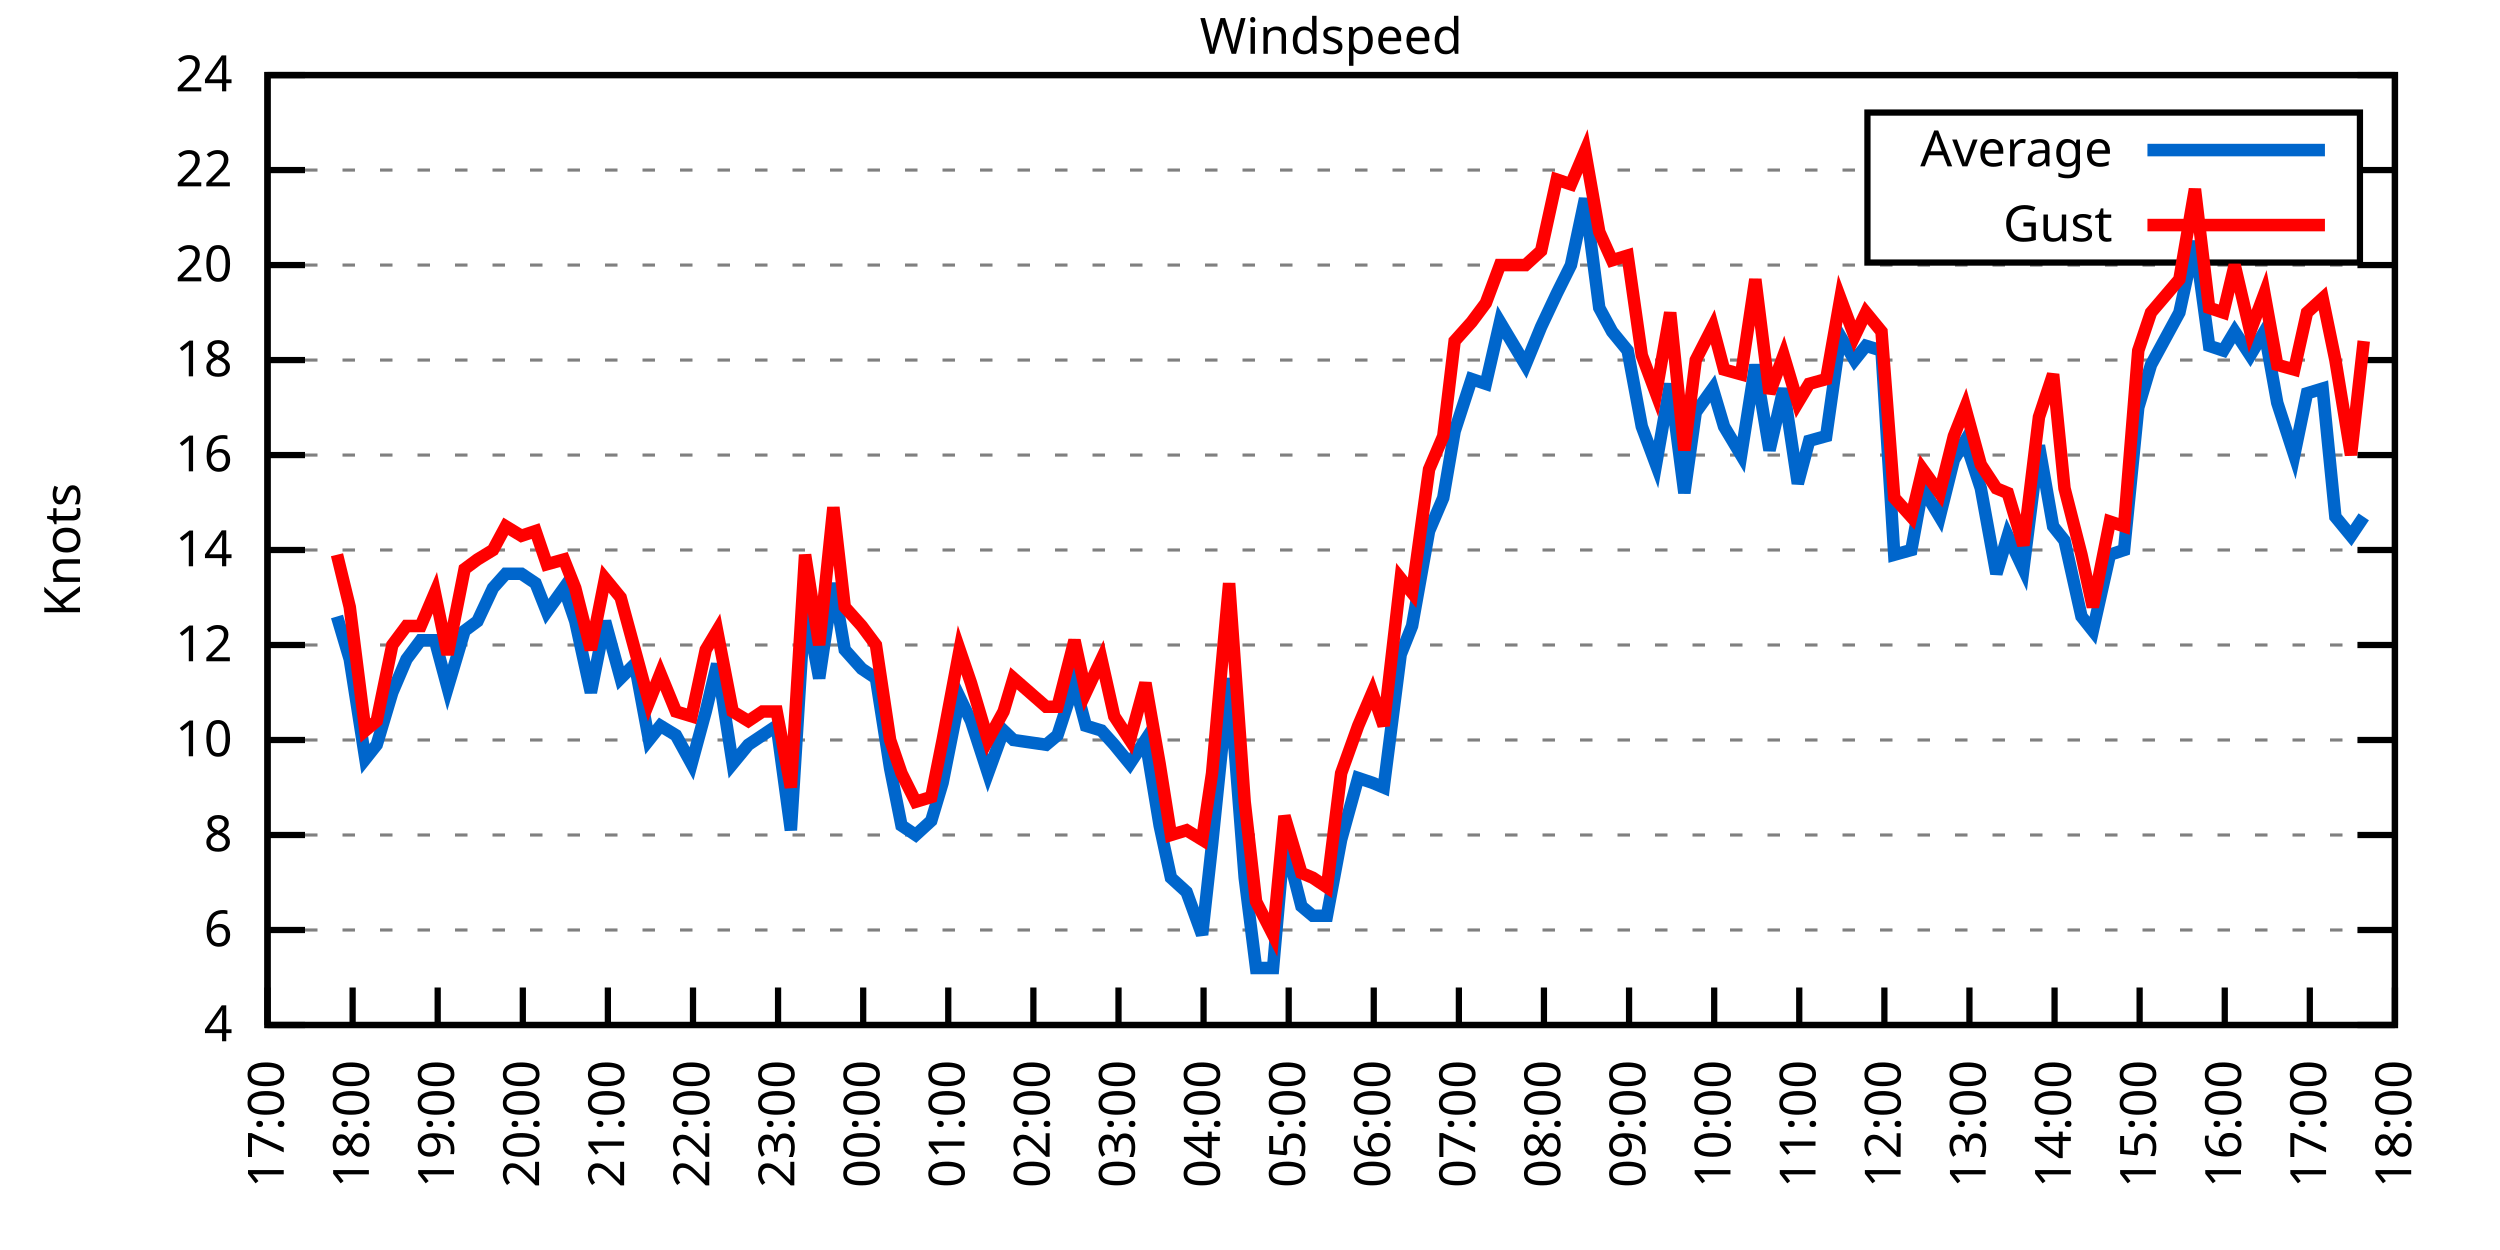
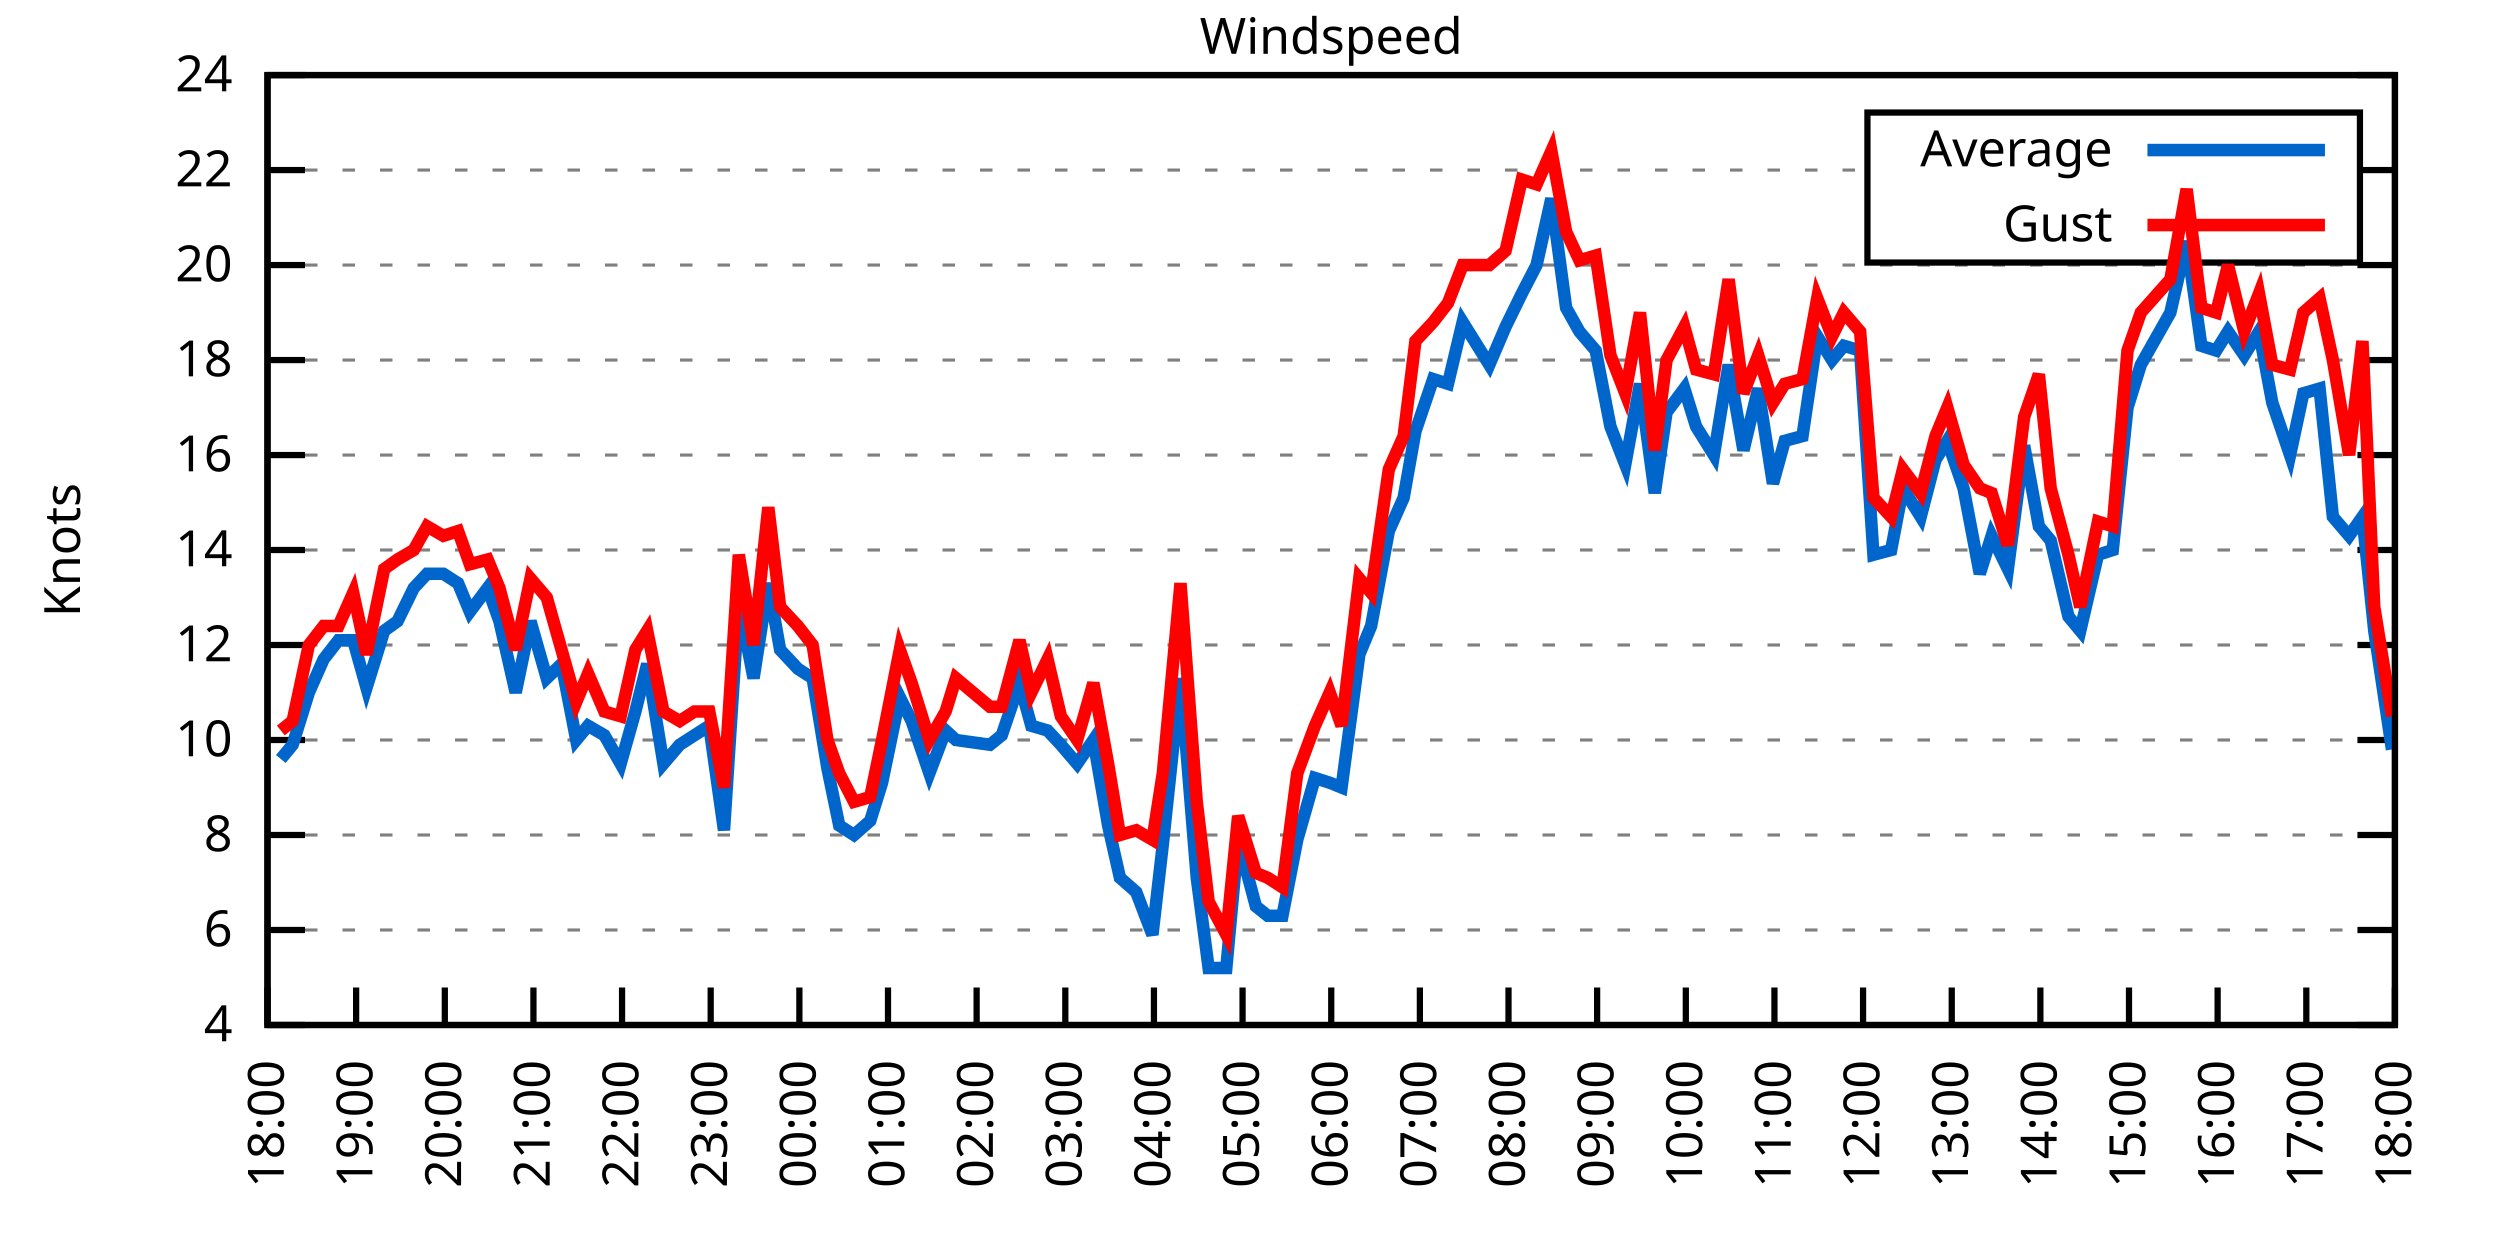
<svg xmlns="http://www.w3.org/2000/svg" xmlns:xlink="http://www.w3.org/1999/xlink" width="400" height="200" viewBox="0 0 400 200">
  <g id="gnuplot_canvas">
    <rect x="0" y="0" width="400" height="200" fill="none" />
    <defs>
      <circle id="gpDot" r="0.5" stroke-width="0.5" stroke="currentColor" />
      <path id="gpPt0" stroke-width="0.333" stroke="currentColor" d="M-1,0 h2 M0,-1 v2" />
      <path id="gpPt1" stroke-width="0.333" stroke="currentColor" d="M-1,-1 L1,1 M1,-1 L-1,1" />
      <path id="gpPt2" stroke-width="0.333" stroke="currentColor" d="M-1,0 L1,0 M0,-1 L0,1 M-1,-1 L1,1 M-1,1 L1,-1" />
      <rect id="gpPt3" stroke-width="0.333" stroke="currentColor" x="-1" y="-1" width="2" height="2" />
      <rect id="gpPt4" stroke-width="0.333" stroke="currentColor" fill="currentColor" x="-1" y="-1" width="2" height="2" />
      <circle id="gpPt5" stroke-width="0.333" stroke="currentColor" cx="0" cy="0" r="1" />
      <use xlink:href="#gpPt5" id="gpPt6" fill="currentColor" stroke="none" />
      <path id="gpPt7" stroke-width="0.333" stroke="currentColor" d="M0,-1.33 L-1.33,0.67 L1.33,0.67 z" />
      <use xlink:href="#gpPt7" id="gpPt8" fill="currentColor" stroke="none" />
      <use xlink:href="#gpPt7" id="gpPt9" stroke="currentColor" transform="rotate(180)" />
      <use xlink:href="#gpPt9" id="gpPt10" fill="currentColor" stroke="none" />
      <use xlink:href="#gpPt3" id="gpPt11" stroke="currentColor" transform="rotate(45)" />
      <use xlink:href="#gpPt11" id="gpPt12" fill="currentColor" stroke="none" />
      <path id="gpPt13" stroke-width="0.333" stroke="currentColor" d="M0,1.330 L1.265,0.411 L0.782,-1.067 L-0.782,-1.076 L-1.265,0.411 z" />
      <use xlink:href="#gpPt13" id="gpPt14" fill="currentColor" stroke="none" />
      <filter id="textbox" filterUnits="objectBoundingBox" x="0" y="0" height="1" width="1">
        <feFlood flood-color="white" flood-opacity="1" result="bgnd" />
        <feComposite in="SourceGraphic" in2="bgnd" operator="atop" />
      </filter>
      <filter id="greybox" filterUnits="objectBoundingBox" x="0" y="0" height="1" width="1">
        <feFlood flood-color="lightgrey" flood-opacity="1" result="grey" />
        <feComposite in="SourceGraphic" in2="grey" operator="atop" />
      </filter>
    </defs>
    <g fill="none" color="white" stroke="currentColor" stroke-width="1.00" stroke-linecap="butt" stroke-linejoin="miter">
</g>
    <g fill="none" color="black" stroke="currentColor" stroke-width="1.00" stroke-linecap="butt" stroke-linejoin="miter">
      <g stroke="none" shape-rendering="crispEdges">
        <polygon fill="rgb(255, 255, 255)" points="42.80,164.00 383.18,164.00 383.18,12.02 42.80,12.02 " />
      </g>
    </g>
    <g fill="none" color="black" stroke="currentColor" stroke-width="1.00" stroke-linecap="butt" stroke-linejoin="miter">
</g>
    <g fill="none" color="black" stroke="black" stroke-width="0.50" stroke-linecap="butt" stroke-linejoin="miter">
</g>
    <g fill="none" color="gray" stroke="currentColor" stroke-width="0.50" stroke-linecap="butt" stroke-linejoin="miter">
      <path stroke="gray" stroke-dasharray="2,4" class="gridline" d="M42.80,164.00 L383.19,164.00  " />
    </g>
    <g fill="none" color="gray" stroke="gray" stroke-width="1.00" stroke-linecap="butt" stroke-linejoin="miter">
</g>
    <g fill="none" color="black" stroke="currentColor" stroke-width="1.00" stroke-linecap="butt" stroke-linejoin="miter">
      <path stroke="black" d="M42.80,164.00 L48.80,164.00 M383.19,164.00 L377.19,164.00  " />
      <g transform="translate(37.20,166.60)" stroke="none" fill="black" font-family="Sans" font-size="8.00" text-anchor="end">
        <text>
          <tspan font-family="Sans"> 4</tspan>
        </text>
      </g>
    </g>
    <g fill="none" color="black" stroke="currentColor" stroke-width="1.00" stroke-linecap="butt" stroke-linejoin="miter">
</g>
    <g fill="none" color="black" stroke="black" stroke-width="0.50" stroke-linecap="butt" stroke-linejoin="miter">
</g>
    <g fill="none" color="gray" stroke="currentColor" stroke-width="0.50" stroke-linecap="butt" stroke-linejoin="miter">
      <path stroke="gray" stroke-dasharray="2,4" class="gridline" d="M42.80,148.80 L383.19,148.80  " />
    </g>
    <g fill="none" color="gray" stroke="gray" stroke-width="1.00" stroke-linecap="butt" stroke-linejoin="miter">
</g>
    <g fill="none" color="black" stroke="currentColor" stroke-width="1.00" stroke-linecap="butt" stroke-linejoin="miter">
      <path stroke="black" d="M42.80,148.80 L48.80,148.80 M383.19,148.80 L377.19,148.80  " />
      <g transform="translate(37.20,151.40)" stroke="none" fill="black" font-family="Sans" font-size="8.00" text-anchor="end">
        <text>
          <tspan font-family="Sans"> 6</tspan>
        </text>
      </g>
    </g>
    <g fill="none" color="black" stroke="currentColor" stroke-width="1.00" stroke-linecap="butt" stroke-linejoin="miter">
</g>
    <g fill="none" color="black" stroke="black" stroke-width="0.50" stroke-linecap="butt" stroke-linejoin="miter">
</g>
    <g fill="none" color="gray" stroke="currentColor" stroke-width="0.50" stroke-linecap="butt" stroke-linejoin="miter">
      <path stroke="gray" stroke-dasharray="2,4" class="gridline" d="M42.80,133.60 L383.19,133.60  " />
    </g>
    <g fill="none" color="gray" stroke="gray" stroke-width="1.00" stroke-linecap="butt" stroke-linejoin="miter">
</g>
    <g fill="none" color="black" stroke="currentColor" stroke-width="1.00" stroke-linecap="butt" stroke-linejoin="miter">
      <path stroke="black" d="M42.80,133.60 L48.80,133.60 M383.19,133.60 L377.19,133.60  " />
      <g transform="translate(37.20,136.20)" stroke="none" fill="black" font-family="Sans" font-size="8.00" text-anchor="end">
        <text>
          <tspan font-family="Sans"> 8</tspan>
        </text>
      </g>
    </g>
    <g fill="none" color="black" stroke="currentColor" stroke-width="1.00" stroke-linecap="butt" stroke-linejoin="miter">
</g>
    <g fill="none" color="black" stroke="black" stroke-width="0.50" stroke-linecap="butt" stroke-linejoin="miter">
</g>
    <g fill="none" color="gray" stroke="currentColor" stroke-width="0.50" stroke-linecap="butt" stroke-linejoin="miter">
      <path stroke="gray" stroke-dasharray="2,4" class="gridline" d="M42.80,118.40 L383.19,118.40  " />
    </g>
    <g fill="none" color="gray" stroke="gray" stroke-width="1.00" stroke-linecap="butt" stroke-linejoin="miter">
</g>
    <g fill="none" color="black" stroke="currentColor" stroke-width="1.00" stroke-linecap="butt" stroke-linejoin="miter">
      <path stroke="black" d="M42.80,118.40 L48.80,118.40 M383.19,118.40 L377.19,118.40  " />
      <g transform="translate(37.20,121.00)" stroke="none" fill="black" font-family="Sans" font-size="8.00" text-anchor="end">
        <text>
          <tspan font-family="Sans"> 10</tspan>
        </text>
      </g>
    </g>
    <g fill="none" color="black" stroke="currentColor" stroke-width="1.00" stroke-linecap="butt" stroke-linejoin="miter">
</g>
    <g fill="none" color="black" stroke="black" stroke-width="0.50" stroke-linecap="butt" stroke-linejoin="miter">
</g>
    <g fill="none" color="gray" stroke="currentColor" stroke-width="0.50" stroke-linecap="butt" stroke-linejoin="miter">
      <path stroke="gray" stroke-dasharray="2,4" class="gridline" d="M42.80,103.20 L383.19,103.20  " />
    </g>
    <g fill="none" color="gray" stroke="gray" stroke-width="1.00" stroke-linecap="butt" stroke-linejoin="miter">
</g>
    <g fill="none" color="black" stroke="currentColor" stroke-width="1.00" stroke-linecap="butt" stroke-linejoin="miter">
      <path stroke="black" d="M42.80,103.20 L48.80,103.20 M383.19,103.20 L377.19,103.20  " />
      <g transform="translate(37.20,105.80)" stroke="none" fill="black" font-family="Sans" font-size="8.00" text-anchor="end">
        <text>
          <tspan font-family="Sans"> 12</tspan>
        </text>
      </g>
    </g>
    <g fill="none" color="black" stroke="currentColor" stroke-width="1.00" stroke-linecap="butt" stroke-linejoin="miter">
</g>
    <g fill="none" color="black" stroke="black" stroke-width="0.50" stroke-linecap="butt" stroke-linejoin="miter">
</g>
    <g fill="none" color="gray" stroke="currentColor" stroke-width="0.50" stroke-linecap="butt" stroke-linejoin="miter">
      <path stroke="gray" stroke-dasharray="2,4" class="gridline" d="M42.80,88.00 L383.19,88.00  " />
    </g>
    <g fill="none" color="gray" stroke="gray" stroke-width="1.00" stroke-linecap="butt" stroke-linejoin="miter">
</g>
    <g fill="none" color="black" stroke="currentColor" stroke-width="1.00" stroke-linecap="butt" stroke-linejoin="miter">
      <path stroke="black" d="M42.80,88.00 L48.80,88.00 M383.19,88.00 L377.19,88.00  " />
      <g transform="translate(37.20,90.60)" stroke="none" fill="black" font-family="Sans" font-size="8.00" text-anchor="end">
        <text>
          <tspan font-family="Sans"> 14</tspan>
        </text>
      </g>
    </g>
    <g fill="none" color="black" stroke="currentColor" stroke-width="1.00" stroke-linecap="butt" stroke-linejoin="miter">
</g>
    <g fill="none" color="black" stroke="black" stroke-width="0.50" stroke-linecap="butt" stroke-linejoin="miter">
</g>
    <g fill="none" color="gray" stroke="currentColor" stroke-width="0.50" stroke-linecap="butt" stroke-linejoin="miter">
      <path stroke="gray" stroke-dasharray="2,4" class="gridline" d="M42.80,72.81 L383.19,72.81  " />
    </g>
    <g fill="none" color="gray" stroke="gray" stroke-width="1.00" stroke-linecap="butt" stroke-linejoin="miter">
</g>
    <g fill="none" color="black" stroke="currentColor" stroke-width="1.00" stroke-linecap="butt" stroke-linejoin="miter">
      <path stroke="black" d="M42.80,72.81 L48.80,72.81 M383.19,72.81 L377.19,72.81  " />
      <g transform="translate(37.20,75.41)" stroke="none" fill="black" font-family="Sans" font-size="8.00" text-anchor="end">
        <text>
          <tspan font-family="Sans"> 16</tspan>
        </text>
      </g>
    </g>
    <g fill="none" color="black" stroke="currentColor" stroke-width="1.00" stroke-linecap="butt" stroke-linejoin="miter">
</g>
    <g fill="none" color="black" stroke="black" stroke-width="0.50" stroke-linecap="butt" stroke-linejoin="miter">
</g>
    <g fill="none" color="gray" stroke="currentColor" stroke-width="0.50" stroke-linecap="butt" stroke-linejoin="miter">
      <path stroke="gray" stroke-dasharray="2,4" class="gridline" d="M42.80,57.61 L383.19,57.61  " />
    </g>
    <g fill="none" color="gray" stroke="gray" stroke-width="1.00" stroke-linecap="butt" stroke-linejoin="miter">
</g>
    <g fill="none" color="black" stroke="currentColor" stroke-width="1.00" stroke-linecap="butt" stroke-linejoin="miter">
      <path stroke="black" d="M42.80,57.61 L48.80,57.61 M383.19,57.61 L377.19,57.61  " />
      <g transform="translate(37.20,60.21)" stroke="none" fill="black" font-family="Sans" font-size="8.00" text-anchor="end">
        <text>
          <tspan font-family="Sans"> 18</tspan>
        </text>
      </g>
    </g>
    <g fill="none" color="black" stroke="currentColor" stroke-width="1.00" stroke-linecap="butt" stroke-linejoin="miter">
</g>
    <g fill="none" color="black" stroke="black" stroke-width="0.50" stroke-linecap="butt" stroke-linejoin="miter">
</g>
    <g fill="none" color="gray" stroke="currentColor" stroke-width="0.50" stroke-linecap="butt" stroke-linejoin="miter">
      <path stroke="gray" stroke-dasharray="2,4" class="gridline" d="M42.80,42.41 L383.19,42.41  " />
    </g>
    <g fill="none" color="gray" stroke="gray" stroke-width="1.00" stroke-linecap="butt" stroke-linejoin="miter">
</g>
    <g fill="none" color="black" stroke="currentColor" stroke-width="1.00" stroke-linecap="butt" stroke-linejoin="miter">
      <path stroke="black" d="M42.80,42.41 L48.80,42.41 M383.19,42.41 L377.19,42.41  " />
      <g transform="translate(37.20,45.01)" stroke="none" fill="black" font-family="Sans" font-size="8.00" text-anchor="end">
        <text>
          <tspan font-family="Sans"> 20</tspan>
        </text>
      </g>
    </g>
    <g fill="none" color="black" stroke="currentColor" stroke-width="1.00" stroke-linecap="butt" stroke-linejoin="miter">
</g>
    <g fill="none" color="black" stroke="black" stroke-width="0.50" stroke-linecap="butt" stroke-linejoin="miter">
</g>
    <g fill="none" color="gray" stroke="currentColor" stroke-width="0.50" stroke-linecap="butt" stroke-linejoin="miter">
      <path stroke="gray" stroke-dasharray="2,4" class="gridline" d="M42.80,27.21 L298.79,27.21 M377.59,27.21 L383.19,27.21  " />
    </g>
    <g fill="none" color="gray" stroke="gray" stroke-width="1.00" stroke-linecap="butt" stroke-linejoin="miter">
</g>
    <g fill="none" color="black" stroke="currentColor" stroke-width="1.00" stroke-linecap="butt" stroke-linejoin="miter">
      <path stroke="black" d="M42.80,27.21 L48.80,27.21 M383.19,27.21 L377.19,27.21  " />
      <g transform="translate(37.20,29.81)" stroke="none" fill="black" font-family="Sans" font-size="8.00" text-anchor="end">
        <text>
          <tspan font-family="Sans"> 22</tspan>
        </text>
      </g>
    </g>
    <g fill="none" color="black" stroke="currentColor" stroke-width="1.00" stroke-linecap="butt" stroke-linejoin="miter">
</g>
    <g fill="none" color="black" stroke="black" stroke-width="0.50" stroke-linecap="butt" stroke-linejoin="miter">
</g>
    <g fill="none" color="gray" stroke="currentColor" stroke-width="0.50" stroke-linecap="butt" stroke-linejoin="miter">
      <path stroke="gray" stroke-dasharray="2,4" class="gridline" d="M42.80,12.01 L383.19,12.01  " />
    </g>
    <g fill="none" color="gray" stroke="gray" stroke-width="1.00" stroke-linecap="butt" stroke-linejoin="miter">
</g>
    <g fill="none" color="black" stroke="currentColor" stroke-width="1.00" stroke-linecap="butt" stroke-linejoin="miter">
      <path stroke="black" d="M42.80,12.01 L48.80,12.01 M383.19,12.01 L377.19,12.01  " />
      <g transform="translate(37.20,14.61)" stroke="none" fill="black" font-family="Sans" font-size="8.00" text-anchor="end">
        <text>
          <tspan font-family="Sans"> 24</tspan>
        </text>
      </g>
    </g>
    <g fill="none" color="black" stroke="currentColor" stroke-width="1.00" stroke-linecap="butt" stroke-linejoin="miter">
      <path stroke="black" d="M42.80,164.00 L42.80,158.00  " />
      <g transform="translate(45.40,169.60) rotate(270.00)" stroke="none" fill="black" font-family="Sans" font-size="8.00" text-anchor="end">
        <text>
-           <tspan font-family="Sans">17:00</tspan>
-         </text>
-       </g>
-     </g>
-     <g fill="none" color="black" stroke="currentColor" stroke-width="1.00" stroke-linecap="butt" stroke-linejoin="miter">
-       <path stroke="black" d="M56.42,164.00 L56.42,158.00  " />
-       <g transform="translate(59.02,169.60) rotate(270.00)" stroke="none" fill="black" font-family="Sans" font-size="8.00" text-anchor="end">
-         <text>
          <tspan font-family="Sans">18:00</tspan>
        </text>
      </g>
    </g>
    <g fill="none" color="black" stroke="currentColor" stroke-width="1.00" stroke-linecap="butt" stroke-linejoin="miter">
-       <path stroke="black" d="M70.03,164.00 L70.03,158.00  " />
-       <g transform="translate(72.63,169.60) rotate(270.00)" stroke="none" fill="black" font-family="Sans" font-size="8.00" text-anchor="end">
+       <path stroke="black" d="M56.98,164.00 L56.98,158.00  " />
+       <g transform="translate(59.58,169.60) rotate(270.00)" stroke="none" fill="black" font-family="Sans" font-size="8.00" text-anchor="end">
        <text>
          <tspan font-family="Sans">19:00</tspan>
        </text>
      </g>
    </g>
    <g fill="none" color="black" stroke="currentColor" stroke-width="1.00" stroke-linecap="butt" stroke-linejoin="miter">
-       <path stroke="black" d="M83.65,164.00 L83.65,158.00  " />
-       <g transform="translate(86.25,169.60) rotate(270.00)" stroke="none" fill="black" font-family="Sans" font-size="8.00" text-anchor="end">
+       <path stroke="black" d="M71.17,164.00 L71.17,158.00  " />
+       <g transform="translate(73.77,169.60) rotate(270.00)" stroke="none" fill="black" font-family="Sans" font-size="8.00" text-anchor="end">
        <text>
          <tspan font-family="Sans">20:00</tspan>
        </text>
      </g>
    </g>
    <g fill="none" color="black" stroke="currentColor" stroke-width="1.00" stroke-linecap="butt" stroke-linejoin="miter">
-       <path stroke="black" d="M97.26,164.00 L97.26,158.00  " />
-       <g transform="translate(99.86,169.60) rotate(270.00)" stroke="none" fill="black" font-family="Sans" font-size="8.00" text-anchor="end">
+       <path stroke="black" d="M85.35,164.00 L85.35,158.00  " />
+       <g transform="translate(87.95,169.60) rotate(270.00)" stroke="none" fill="black" font-family="Sans" font-size="8.00" text-anchor="end">
        <text>
          <tspan font-family="Sans">21:00</tspan>
        </text>
      </g>
    </g>
    <g fill="none" color="black" stroke="currentColor" stroke-width="1.00" stroke-linecap="butt" stroke-linejoin="miter">
-       <path stroke="black" d="M110.88,164.00 L110.88,158.00  " />
-       <g transform="translate(113.48,169.60) rotate(270.00)" stroke="none" fill="black" font-family="Sans" font-size="8.00" text-anchor="end">
+       <path stroke="black" d="M99.53,164.00 L99.53,158.00  " />
+       <g transform="translate(102.13,169.60) rotate(270.00)" stroke="none" fill="black" font-family="Sans" font-size="8.00" text-anchor="end">
        <text>
          <tspan font-family="Sans">22:00</tspan>
        </text>
      </g>
    </g>
    <g fill="none" color="black" stroke="currentColor" stroke-width="1.00" stroke-linecap="butt" stroke-linejoin="miter">
-       <path stroke="black" d="M124.49,164.00 L124.49,158.00  " />
-       <g transform="translate(127.09,169.60) rotate(270.00)" stroke="none" fill="black" font-family="Sans" font-size="8.00" text-anchor="end">
+       <path stroke="black" d="M113.71,164.00 L113.71,158.00  " />
+       <g transform="translate(116.31,169.60) rotate(270.00)" stroke="none" fill="black" font-family="Sans" font-size="8.00" text-anchor="end">
        <text>
          <tspan font-family="Sans">23:00</tspan>
        </text>
      </g>
    </g>
    <g fill="none" color="black" stroke="currentColor" stroke-width="1.00" stroke-linecap="butt" stroke-linejoin="miter">
-       <path stroke="black" d="M138.11,164.00 L138.11,158.00  " />
-       <g transform="translate(140.71,169.60) rotate(270.00)" stroke="none" fill="black" font-family="Sans" font-size="8.00" text-anchor="end">
+       <path stroke="black" d="M127.90,164.00 L127.90,158.00  " />
+       <g transform="translate(130.50,169.60) rotate(270.00)" stroke="none" fill="black" font-family="Sans" font-size="8.00" text-anchor="end">
        <text>
          <tspan font-family="Sans">00:00</tspan>
        </text>
      </g>
    </g>
    <g fill="none" color="black" stroke="currentColor" stroke-width="1.00" stroke-linecap="butt" stroke-linejoin="miter">
-       <path stroke="black" d="M151.72,164.00 L151.72,158.00  " />
-       <g transform="translate(154.32,169.60) rotate(270.00)" stroke="none" fill="black" font-family="Sans" font-size="8.00" text-anchor="end">
+       <path stroke="black" d="M142.08,164.00 L142.08,158.00  " />
+       <g transform="translate(144.68,169.60) rotate(270.00)" stroke="none" fill="black" font-family="Sans" font-size="8.00" text-anchor="end">
        <text>
          <tspan font-family="Sans">01:00</tspan>
        </text>
      </g>
    </g>
    <g fill="none" color="black" stroke="currentColor" stroke-width="1.00" stroke-linecap="butt" stroke-linejoin="miter">
-       <path stroke="black" d="M165.34,164.00 L165.34,158.00  " />
-       <g transform="translate(167.94,169.60) rotate(270.00)" stroke="none" fill="black" font-family="Sans" font-size="8.00" text-anchor="end">
+       <path stroke="black" d="M156.26,164.00 L156.26,158.00  " />
+       <g transform="translate(158.86,169.60) rotate(270.00)" stroke="none" fill="black" font-family="Sans" font-size="8.00" text-anchor="end">
        <text>
          <tspan font-family="Sans">02:00</tspan>
        </text>
      </g>
    </g>
    <g fill="none" color="black" stroke="currentColor" stroke-width="1.00" stroke-linecap="butt" stroke-linejoin="miter">
-       <path stroke="black" d="M178.96,164.00 L178.96,158.00  " />
-       <g transform="translate(181.56,169.60) rotate(270.00)" stroke="none" fill="black" font-family="Sans" font-size="8.00" text-anchor="end">
+       <path stroke="black" d="M170.45,164.00 L170.45,158.00  " />
+       <g transform="translate(173.05,169.60) rotate(270.00)" stroke="none" fill="black" font-family="Sans" font-size="8.00" text-anchor="end">
        <text>
          <tspan font-family="Sans">03:00</tspan>
        </text>
      </g>
    </g>
    <g fill="none" color="black" stroke="currentColor" stroke-width="1.00" stroke-linecap="butt" stroke-linejoin="miter">
-       <path stroke="black" d="M192.57,164.00 L192.57,158.00  " />
-       <g transform="translate(195.17,169.60) rotate(270.00)" stroke="none" fill="black" font-family="Sans" font-size="8.00" text-anchor="end">
+       <path stroke="black" d="M184.63,164.00 L184.63,158.00  " />
+       <g transform="translate(187.23,169.60) rotate(270.00)" stroke="none" fill="black" font-family="Sans" font-size="8.00" text-anchor="end">
        <text>
          <tspan font-family="Sans">04:00</tspan>
        </text>
      </g>
    </g>
    <g fill="none" color="black" stroke="currentColor" stroke-width="1.00" stroke-linecap="butt" stroke-linejoin="miter">
-       <path stroke="black" d="M206.19,164.00 L206.19,158.00  " />
-       <g transform="translate(208.79,169.60) rotate(270.00)" stroke="none" fill="black" font-family="Sans" font-size="8.00" text-anchor="end">
+       <path stroke="black" d="M198.81,164.00 L198.81,158.00  " />
+       <g transform="translate(201.41,169.60) rotate(270.00)" stroke="none" fill="black" font-family="Sans" font-size="8.00" text-anchor="end">
        <text>
          <tspan font-family="Sans">05:00</tspan>
        </text>
      </g>
    </g>
    <g fill="none" color="black" stroke="currentColor" stroke-width="1.00" stroke-linecap="butt" stroke-linejoin="miter">
-       <path stroke="black" d="M219.80,164.00 L219.80,158.00  " />
-       <g transform="translate(222.40,169.60) rotate(270.00)" stroke="none" fill="black" font-family="Sans" font-size="8.00" text-anchor="end">
+       <path stroke="black" d="M213.00,164.00 L213.00,158.00  " />
+       <g transform="translate(215.60,169.60) rotate(270.00)" stroke="none" fill="black" font-family="Sans" font-size="8.00" text-anchor="end">
        <text>
          <tspan font-family="Sans">06:00</tspan>
        </text>
      </g>
    </g>
    <g fill="none" color="black" stroke="currentColor" stroke-width="1.00" stroke-linecap="butt" stroke-linejoin="miter">
-       <path stroke="black" d="M233.42,164.00 L233.42,158.00  " />
-       <g transform="translate(236.02,169.60) rotate(270.00)" stroke="none" fill="black" font-family="Sans" font-size="8.00" text-anchor="end">
+       <path stroke="black" d="M227.18,164.00 L227.18,158.00  " />
+       <g transform="translate(229.78,169.60) rotate(270.00)" stroke="none" fill="black" font-family="Sans" font-size="8.00" text-anchor="end">
        <text>
          <tspan font-family="Sans">07:00</tspan>
        </text>
      </g>
    </g>
    <g fill="none" color="black" stroke="currentColor" stroke-width="1.00" stroke-linecap="butt" stroke-linejoin="miter">
-       <path stroke="black" d="M247.03,164.00 L247.03,158.00  " />
-       <g transform="translate(249.63,169.60) rotate(270.00)" stroke="none" fill="black" font-family="Sans" font-size="8.00" text-anchor="end">
+       <path stroke="black" d="M241.36,164.00 L241.36,158.00  " />
+       <g transform="translate(243.96,169.60) rotate(270.00)" stroke="none" fill="black" font-family="Sans" font-size="8.00" text-anchor="end">
        <text>
          <tspan font-family="Sans">08:00</tspan>
        </text>
      </g>
    </g>
    <g fill="none" color="black" stroke="currentColor" stroke-width="1.00" stroke-linecap="butt" stroke-linejoin="miter">
-       <path stroke="black" d="M260.65,164.00 L260.65,158.00  " />
-       <g transform="translate(263.25,169.60) rotate(270.00)" stroke="none" fill="black" font-family="Sans" font-size="8.00" text-anchor="end">
+       <path stroke="black" d="M255.54,164.00 L255.54,158.00  " />
+       <g transform="translate(258.14,169.60) rotate(270.00)" stroke="none" fill="black" font-family="Sans" font-size="8.00" text-anchor="end">
        <text>
          <tspan font-family="Sans">09:00</tspan>
        </text>
      </g>
    </g>
    <g fill="none" color="black" stroke="currentColor" stroke-width="1.00" stroke-linecap="butt" stroke-linejoin="miter">
-       <path stroke="black" d="M274.27,164.00 L274.27,158.00  " />
-       <g transform="translate(276.87,169.60) rotate(270.00)" stroke="none" fill="black" font-family="Sans" font-size="8.00" text-anchor="end">
+       <path stroke="black" d="M269.73,164.00 L269.73,158.00  " />
+       <g transform="translate(272.33,169.60) rotate(270.00)" stroke="none" fill="black" font-family="Sans" font-size="8.00" text-anchor="end">
        <text>
          <tspan font-family="Sans">10:00</tspan>
        </text>
      </g>
    </g>
    <g fill="none" color="black" stroke="currentColor" stroke-width="1.00" stroke-linecap="butt" stroke-linejoin="miter">
-       <path stroke="black" d="M287.88,164.00 L287.88,158.00  " />
-       <g transform="translate(290.48,169.60) rotate(270.00)" stroke="none" fill="black" font-family="Sans" font-size="8.00" text-anchor="end">
+       <path stroke="black" d="M283.91,164.00 L283.91,158.00  " />
+       <g transform="translate(286.51,169.60) rotate(270.00)" stroke="none" fill="black" font-family="Sans" font-size="8.00" text-anchor="end">
        <text>
          <tspan font-family="Sans">11:00</tspan>
        </text>
      </g>
    </g>
    <g fill="none" color="black" stroke="currentColor" stroke-width="1.00" stroke-linecap="butt" stroke-linejoin="miter">
-       <path stroke="black" d="M301.50,164.00 L301.50,158.00  " />
-       <g transform="translate(304.10,169.60) rotate(270.00)" stroke="none" fill="black" font-family="Sans" font-size="8.00" text-anchor="end">
+       <path stroke="black" d="M298.09,164.00 L298.09,158.00  " />
+       <g transform="translate(300.69,169.60) rotate(270.00)" stroke="none" fill="black" font-family="Sans" font-size="8.00" text-anchor="end">
        <text>
          <tspan font-family="Sans">12:00</tspan>
        </text>
      </g>
    </g>
    <g fill="none" color="black" stroke="currentColor" stroke-width="1.00" stroke-linecap="butt" stroke-linejoin="miter">
-       <path stroke="black" d="M315.11,164.00 L315.11,158.00  " />
-       <g transform="translate(317.71,169.60) rotate(270.00)" stroke="none" fill="black" font-family="Sans" font-size="8.00" text-anchor="end">
+       <path stroke="black" d="M312.28,164.00 L312.28,158.00  " />
+       <g transform="translate(314.88,169.60) rotate(270.00)" stroke="none" fill="black" font-family="Sans" font-size="8.00" text-anchor="end">
        <text>
          <tspan font-family="Sans">13:00</tspan>
        </text>
      </g>
    </g>
    <g fill="none" color="black" stroke="currentColor" stroke-width="1.00" stroke-linecap="butt" stroke-linejoin="miter">
-       <path stroke="black" d="M328.73,164.00 L328.73,158.00  " />
-       <g transform="translate(331.33,169.60) rotate(270.00)" stroke="none" fill="black" font-family="Sans" font-size="8.00" text-anchor="end">
+       <path stroke="black" d="M326.46,164.00 L326.46,158.00  " />
+       <g transform="translate(329.06,169.60) rotate(270.00)" stroke="none" fill="black" font-family="Sans" font-size="8.00" text-anchor="end">
        <text>
          <tspan font-family="Sans">14:00</tspan>
        </text>
      </g>
    </g>
    <g fill="none" color="black" stroke="currentColor" stroke-width="1.00" stroke-linecap="butt" stroke-linejoin="miter">
-       <path stroke="black" d="M342.34,164.00 L342.34,158.00  " />
-       <g transform="translate(344.94,169.60) rotate(270.00)" stroke="none" fill="black" font-family="Sans" font-size="8.00" text-anchor="end">
+       <path stroke="black" d="M340.64,164.00 L340.64,158.00  " />
+       <g transform="translate(343.24,169.60) rotate(270.00)" stroke="none" fill="black" font-family="Sans" font-size="8.00" text-anchor="end">
        <text>
          <tspan font-family="Sans">15:00</tspan>
        </text>
      </g>
    </g>
    <g fill="none" color="black" stroke="currentColor" stroke-width="1.00" stroke-linecap="butt" stroke-linejoin="miter">
-       <path stroke="black" d="M355.96,164.00 L355.96,158.00  " />
-       <g transform="translate(358.56,169.60) rotate(270.00)" stroke="none" fill="black" font-family="Sans" font-size="8.00" text-anchor="end">
+       <path stroke="black" d="M354.82,164.00 L354.82,158.00  " />
+       <g transform="translate(357.42,169.60) rotate(270.00)" stroke="none" fill="black" font-family="Sans" font-size="8.00" text-anchor="end">
        <text>
          <tspan font-family="Sans">16:00</tspan>
        </text>
      </g>
    </g>
    <g fill="none" color="black" stroke="currentColor" stroke-width="1.00" stroke-linecap="butt" stroke-linejoin="miter">
-       <path stroke="black" d="M369.57,164.00 L369.57,158.00  " />
-       <g transform="translate(372.17,169.60) rotate(270.00)" stroke="none" fill="black" font-family="Sans" font-size="8.00" text-anchor="end">
+       <path stroke="black" d="M369.01,164.00 L369.01,158.00  " />
+       <g transform="translate(371.61,169.60) rotate(270.00)" stroke="none" fill="black" font-family="Sans" font-size="8.00" text-anchor="end">
        <text>
          <tspan font-family="Sans">17:00</tspan>
        </text>
      </g>
    </g>
    <g fill="none" color="black" stroke="currentColor" stroke-width="1.00" stroke-linecap="butt" stroke-linejoin="miter">
      <path stroke="black" d="M383.19,164.00 L383.19,158.00  " />
      <g transform="translate(385.79,169.60) rotate(270.00)" stroke="none" fill="black" font-family="Sans" font-size="8.00" text-anchor="end">
        <text>
          <tspan font-family="Sans">18:00</tspan>
        </text>
      </g>
    </g>
    <g fill="none" color="black" stroke="currentColor" stroke-width="1.00" stroke-linecap="butt" stroke-linejoin="miter">
</g>
    <g fill="none" color="black" stroke="currentColor" stroke-width="1.00" stroke-linecap="butt" stroke-linejoin="miter">
      <path stroke="black" d="M42.80,12.01 L42.80,164.00 L383.19,164.00 L383.19,12.01 L42.80,12.01 Z  " />
    </g>
    <g fill="none" color="black" stroke="currentColor" stroke-width="1.00" stroke-linecap="butt" stroke-linejoin="miter">
</g>
    <g fill="none" color="black" stroke="currentColor" stroke-width="1.00" stroke-linecap="butt" stroke-linejoin="miter">
      <path stroke="black" d="M298.79,42.01 L298.79,18.01 L377.59,18.01 L377.59,42.01 L298.79,42.01 Z  " />
    </g>
    <g id="Windspeed_plot_1">
      <g fill="none" color="white" stroke="black" stroke-width="2.00" stroke-linecap="butt" stroke-linejoin="miter">
</g>
      <g fill="none" color="black" stroke="currentColor" stroke-width="2.00" stroke-linecap="butt" stroke-linejoin="miter">
        <g transform="translate(337.99,26.61)" stroke="none" fill="black" font-family="Sans" font-size="8.00" text-anchor="end">
          <text>
            <tspan font-family="Sans">Average</tspan>
          </text>
        </g>
      </g>
      <g fill="none" color="black" stroke="currentColor" stroke-width="2.00" stroke-linecap="butt" stroke-linejoin="miter">
-         <path stroke="rgb(  0, 102, 204)" d="M343.59,24.01 L371.99,24.01 M53.92,98.64 L55.96,105.48 L58.46,121.44 L60.27,119.16 L62.77,110.80 L65.04,105.48   L67.31,102.44 L69.58,102.44 L71.62,110.04 L74.34,100.92 L76.39,99.40 L78.88,94.08 L80.92,91.80 L83.42,91.80   L85.69,93.32 L87.50,97.88 L90.23,94.08 L92.04,99.40 L94.54,110.80 L96.81,99.40 L99.30,108.52 L101.57,106.24   L103.84,118.40 L105.66,116.12 L108.15,117.64 L110.65,122.20 L112.92,113.84 L114.74,106.24 L117.23,122.20 L119.73,119.16   L122.00,117.64 L124.27,116.12 L126.54,132.84 L128.81,96.36 L131.07,108.52 L133.34,93.32 L135.16,103.96 L137.88,107.00   L140.15,108.52 L142.42,122.96 L144.24,132.08 L146.51,133.60 L149.00,131.32 L150.82,125.24 L153.54,111.56 L155.36,115.36   L158.08,123.72 L160.57,116.88 L162.16,118.40 L167.38,119.16 L169.20,117.64 L171.92,109.28 L173.74,116.12 L176.23,116.88   L178.28,119.16 L180.77,122.20 L183.27,118.40 L185.54,132.08 L187.35,140.44 L189.85,142.72 L192.34,149.56 L193.93,135.12   L196.66,108.52 L199.15,140.44 L200.97,154.88 L203.69,154.88 L205.51,134.36 L208.23,145.00 L210.04,146.52 L212.31,146.52   L214.58,134.36 L217.31,124.48 L219.58,125.24 L221.39,126.00 L224.11,104.72 L225.93,100.16 L228.65,84.97 L230.92,79.65   L232.74,69.01 L235.46,60.65 L237.73,61.41 L240.00,51.53 L244.08,58.37 L246.58,52.29 L249.08,46.97 L251.35,42.41   L253.61,31.77 L255.88,49.25 L257.93,53.05 L260.42,56.09 L262.69,68.25 L264.96,74.33 L267.23,61.41 L269.50,78.89   L271.32,65.97 L274.04,62.17 L275.85,68.25 L278.58,72.81 L280.85,58.37 L283.12,72.05 L285.38,62.17 L287.65,77.37   L289.47,70.53 L292.19,69.77 L294.46,53.81 L296.73,57.61 L298.55,55.33 L301.04,56.09 L303.08,88.76 L305.81,88.00   L307.62,78.13 L310.35,82.69 L312.62,73.57 L314.43,70.53 L316.93,78.13 L319.42,91.80 L321.24,85.73 L323.74,91.04   L326.23,71.29 L328.50,84.21 L330.32,86.49 L333.04,98.64 L334.85,100.92 L337.58,88.76 L339.85,88.00 L342.12,65.21   L344.16,58.37 L348.70,50.01 L351.19,38.61 L353.46,55.33 L355.73,56.09 L357.55,53.05 L360.04,56.85 L362.31,53.05   L364.36,64.45 L367.08,72.81 L369.12,62.93 L371.62,62.17 L373.66,82.69 L376.16,85.73 L378.20,82.69  " />
+         <path stroke="rgb(  0, 102, 204)" d="M343.59,24.01 L371.99,24.01 M44.93,121.44 L46.82,119.16 L49.42,110.80 L51.78,105.48 L54.15,102.44 L56.51,102.44   L58.64,110.04 L61.47,100.92 L63.60,99.40 L66.20,94.08 L68.33,91.80 L70.93,91.80 L73.29,93.32 L75.18,97.88   L78.02,94.08 L79.91,99.40 L82.51,110.80 L84.88,99.40 L87.48,108.52 L89.84,106.24 L92.20,118.40 L94.09,116.12   L96.70,117.64 L99.30,122.20 L101.66,113.84 L103.55,106.24 L106.15,122.20 L108.75,119.16 L111.11,117.64 L113.48,116.12   L115.84,132.84 L118.21,96.36 L120.57,108.52 L122.93,93.32 L124.82,103.96 L127.66,107.00 L130.02,108.52 L132.39,122.96   L134.28,132.08 L136.64,133.60 L139.24,131.32 L141.13,125.24 L143.97,111.56 L145.86,115.36 L148.70,123.72 L151.30,116.88   L152.95,118.40 L158.39,119.16 L160.28,117.64 L163.12,109.28 L165.01,116.12 L167.61,116.88 L169.74,119.16 L172.34,122.20   L174.94,118.40 L177.30,132.08 L179.19,140.44 L181.79,142.72 L184.39,149.56 L186.05,135.12 L188.88,108.52 L191.48,140.44   L193.38,154.88 L196.21,154.88 L198.10,134.36 L200.94,145.00 L202.83,146.52 L205.19,146.52 L207.56,134.36 L210.39,124.48   L212.76,125.24 L214.65,126.00 L217.49,104.72 L219.38,100.16 L222.21,84.97 L224.58,79.65 L226.47,69.01 L229.31,60.65   L231.67,61.41 L234.03,51.53 L238.29,58.37 L240.89,52.29 L243.49,46.97 L245.85,42.41 L248.22,31.77 L250.58,49.25   L252.71,53.05 L255.31,56.09 L257.67,68.25 L260.04,74.33 L262.40,61.41 L264.76,78.89 L266.65,65.97 L269.49,62.17   L271.38,68.25 L274.22,72.81 L276.58,58.37 L278.95,72.05 L281.31,62.17 L283.67,77.37 L285.56,70.53 L288.40,69.77   L290.76,53.81 L293.13,57.61 L295.02,55.33 L297.62,56.09 L299.75,88.76 L302.58,88.00 L304.47,78.13 L307.31,82.69   L309.68,73.57 L311.57,70.53 L314.17,78.13 L316.77,91.80 L318.66,85.73 L321.26,91.04 L323.86,71.29 L326.22,84.21   L328.11,86.49 L330.95,98.64 L332.84,100.92 L335.68,88.76 L338.04,88.00 L340.40,65.21 L342.53,58.37 L347.26,50.01   L349.86,38.61 L352.22,55.33 L354.59,56.09 L356.48,53.05 L359.08,56.85 L361.44,53.05 L363.57,64.45 L366.41,72.81   L368.53,62.93 L371.13,62.17 L373.26,82.69 L375.86,85.73 L377.99,82.69 L379.88,100.92 L382.72,119.92  " />
      </g>
    </g>
    <g id="Windspeed_plot_2">
      <g fill="none" color="black" stroke="currentColor" stroke-width="2.00" stroke-linecap="butt" stroke-linejoin="miter">
        <g transform="translate(337.99,38.61)" stroke="none" fill="black" font-family="Sans" font-size="8.00" text-anchor="end">
          <text>
            <tspan font-family="Sans">Gust</tspan>
          </text>
        </g>
      </g>
      <g fill="none" color="black" stroke="currentColor" stroke-width="2.00" stroke-linecap="butt" stroke-linejoin="miter">
-         <path stroke="rgb(255,   0,   0)" d="M343.59,36.01 L371.99,36.01 M53.92,88.76 L55.96,97.12 L58.46,116.88 L60.27,115.36 L62.77,103.20 L65.04,100.16   L67.31,100.16 L69.58,94.84 L71.62,104.72 L74.34,91.04 L76.39,89.52 L78.88,88.00 L80.92,84.21 L83.42,85.73   L85.69,84.97 L87.50,90.28 L90.23,89.52 L92.04,94.08 L94.54,103.96 L96.81,92.56 L99.30,95.60 L101.57,103.96   L103.84,112.32 L105.66,107.76 L108.15,113.84 L110.65,114.60 L112.92,103.96 L114.74,100.92 L117.23,113.84 L119.73,115.36   L122.00,113.84 L124.27,113.84 L126.54,126.00 L128.81,88.76 L131.07,103.20 L133.34,81.17 L135.16,97.12 L137.88,100.16   L140.15,103.20 L142.42,118.40 L144.24,123.72 L146.51,128.28 L149.00,127.52 L150.82,118.40 L153.54,103.96 L155.36,109.28   L158.08,118.40 L160.57,113.84 L162.16,108.52 L167.38,113.08 L169.20,113.08 L171.92,102.44 L173.74,110.80 L176.23,105.48   L178.28,114.60 L180.77,118.40 L183.27,109.28 L185.54,122.20 L187.35,133.60 L189.85,132.84 L192.34,134.36 L193.93,123.72   L196.66,93.32 L199.15,128.28 L200.97,144.24 L203.69,149.56 L205.51,130.56 L208.23,139.68 L210.04,140.44 L212.31,141.96   L214.58,123.72 L217.31,116.12 L219.58,110.80 L221.39,116.12 L224.11,92.56 L225.93,94.84 L228.65,75.09 L230.92,69.77   L232.74,54.57 L235.46,51.53 L237.73,48.49 L240.00,42.41 L244.08,42.41 L246.58,40.13 L249.08,28.73 L251.35,29.49   L253.61,24.17 L255.88,37.09 L257.93,41.65 L260.42,40.89 L262.69,56.85 L264.96,62.93 L267.23,50.01 L269.50,72.05   L271.32,57.61 L274.04,52.29 L275.85,59.13 L278.58,59.89 L280.85,44.69 L283.12,62.93 L285.38,56.85 L287.65,64.45   L289.47,61.41 L292.19,60.65 L294.46,47.73 L296.73,53.81 L298.55,50.01 L301.04,53.05 L303.08,79.65 L305.81,82.69   L307.62,75.09 L310.35,78.89 L312.62,69.77 L314.43,65.21 L316.93,74.33 L319.42,78.13 L321.24,78.89 L323.74,87.25   L326.23,66.73 L328.50,59.89 L330.32,78.13 L333.04,88.76 L334.85,97.12 L337.58,83.45 L339.85,84.21 L342.12,56.09   L344.16,50.01 L348.70,44.69 L351.19,30.25 L353.46,49.25 L355.73,50.01 L357.55,42.41 L360.04,53.05 L362.31,46.97   L364.36,58.37 L367.08,59.13 L369.12,50.01 L371.62,47.73 L373.66,57.61 L376.16,72.81 L378.20,54.57  " />
+         <path stroke="rgb(255,   0,   0)" d="M343.59,36.01 L371.99,36.01 M44.93,116.88 L46.82,115.36 L49.42,103.20 L51.78,100.16 L54.15,100.16 L56.51,94.84   L58.64,104.72 L61.47,91.04 L63.60,89.52 L66.20,88.00 L68.33,84.21 L70.93,85.73 L73.29,84.97 L75.18,90.28   L78.02,89.52 L79.91,94.08 L82.51,103.96 L84.88,92.56 L87.48,95.60 L89.84,103.96 L92.20,112.32 L94.09,107.76   L96.70,113.84 L99.30,114.60 L101.66,103.96 L103.55,100.92 L106.15,113.84 L108.75,115.36 L111.11,113.84 L113.48,113.84   L115.84,126.00 L118.21,88.76 L120.57,103.20 L122.93,81.17 L124.82,97.12 L127.66,100.16 L130.02,103.20 L132.39,118.40   L134.28,123.72 L136.64,128.28 L139.24,127.52 L141.13,118.40 L143.97,103.96 L145.86,109.28 L148.70,118.40 L151.30,113.84   L152.95,108.52 L158.39,113.08 L160.28,113.08 L163.12,102.44 L165.01,110.80 L167.61,105.48 L169.74,114.60 L172.34,118.40   L174.94,109.28 L177.30,122.20 L179.19,133.60 L181.79,132.84 L184.39,134.36 L186.05,123.72 L188.88,93.32 L191.48,128.28   L193.38,144.24 L196.21,149.56 L198.10,130.56 L200.94,139.68 L202.83,140.44 L205.19,141.96 L207.56,123.72 L210.39,116.12   L212.76,110.80 L214.65,116.12 L217.49,92.56 L219.38,94.84 L222.21,75.09 L224.58,69.77 L226.47,54.57 L229.31,51.53   L231.67,48.49 L234.03,42.41 L238.29,42.41 L240.89,40.13 L243.49,28.73 L245.85,29.49 L248.22,24.17 L250.58,37.09   L252.71,41.65 L255.31,40.89 L257.67,56.85 L260.04,62.93 L262.40,50.01 L264.76,72.05 L266.65,57.61 L269.49,52.29   L271.38,59.13 L274.22,59.89 L276.58,44.69 L278.95,62.93 L281.31,56.85 L283.67,64.45 L285.56,61.41 L288.40,60.65   L290.76,47.73 L293.13,53.81 L295.02,50.01 L297.62,53.05 L299.75,79.65 L302.58,82.69 L304.47,75.09 L307.31,78.89   L309.68,69.77 L311.57,65.21 L314.17,74.33 L316.77,78.13 L318.66,78.89 L321.26,87.25 L323.86,66.73 L326.22,59.89   L328.11,78.13 L330.95,88.76 L332.84,97.12 L335.68,83.45 L338.04,84.21 L340.40,56.09 L342.53,50.01 L347.26,44.69   L349.86,30.25 L352.22,49.25 L354.59,50.01 L356.48,42.41 L359.08,53.05 L361.44,46.97 L363.57,58.37 L366.41,59.13   L368.53,50.01 L371.13,47.73 L373.26,57.61 L375.86,72.81 L377.99,54.57 L379.88,97.12 L382.72,114.60  " />
      </g>
    </g>
    <g fill="none" color="black" stroke="currentColor" stroke-width="2.00" stroke-linecap="butt" stroke-linejoin="miter">
</g>
    <g fill="none" color="black" stroke="black" stroke-width="1.00" stroke-linecap="butt" stroke-linejoin="miter">
</g>
    <g fill="none" color="black" stroke="currentColor" stroke-width="1.00" stroke-linecap="butt" stroke-linejoin="miter">
      <path stroke="black" d="M42.80,12.01 L42.80,164.00 L383.19,164.00 L383.19,12.01 L42.80,12.01 Z  " />
      <g transform="translate(12.80,88.01) rotate(270.00)" stroke="none" fill="black" font-family="Sans" font-size="8.00" text-anchor="middle">
        <text>
          <tspan font-family="Sans">Knots</tspan>
        </text>
      </g>
    </g>
    <g fill="none" color="black" stroke="currentColor" stroke-width="1.00" stroke-linecap="butt" stroke-linejoin="miter">
</g>
    <g fill="none" color="black" stroke="currentColor" stroke-width="1.00" stroke-linecap="butt" stroke-linejoin="miter">
      <g transform="translate(212.99,8.61)" stroke="none" fill="black" font-family="Sans" font-size="8.00" text-anchor="middle">
        <text>
          <tspan font-family="Sans">Windspeed</tspan>
        </text>
      </g>
    </g>
    <g fill="none" color="black" stroke="currentColor" stroke-width="1.00" stroke-linecap="butt" stroke-linejoin="miter">
</g>
  </g>
</svg>
